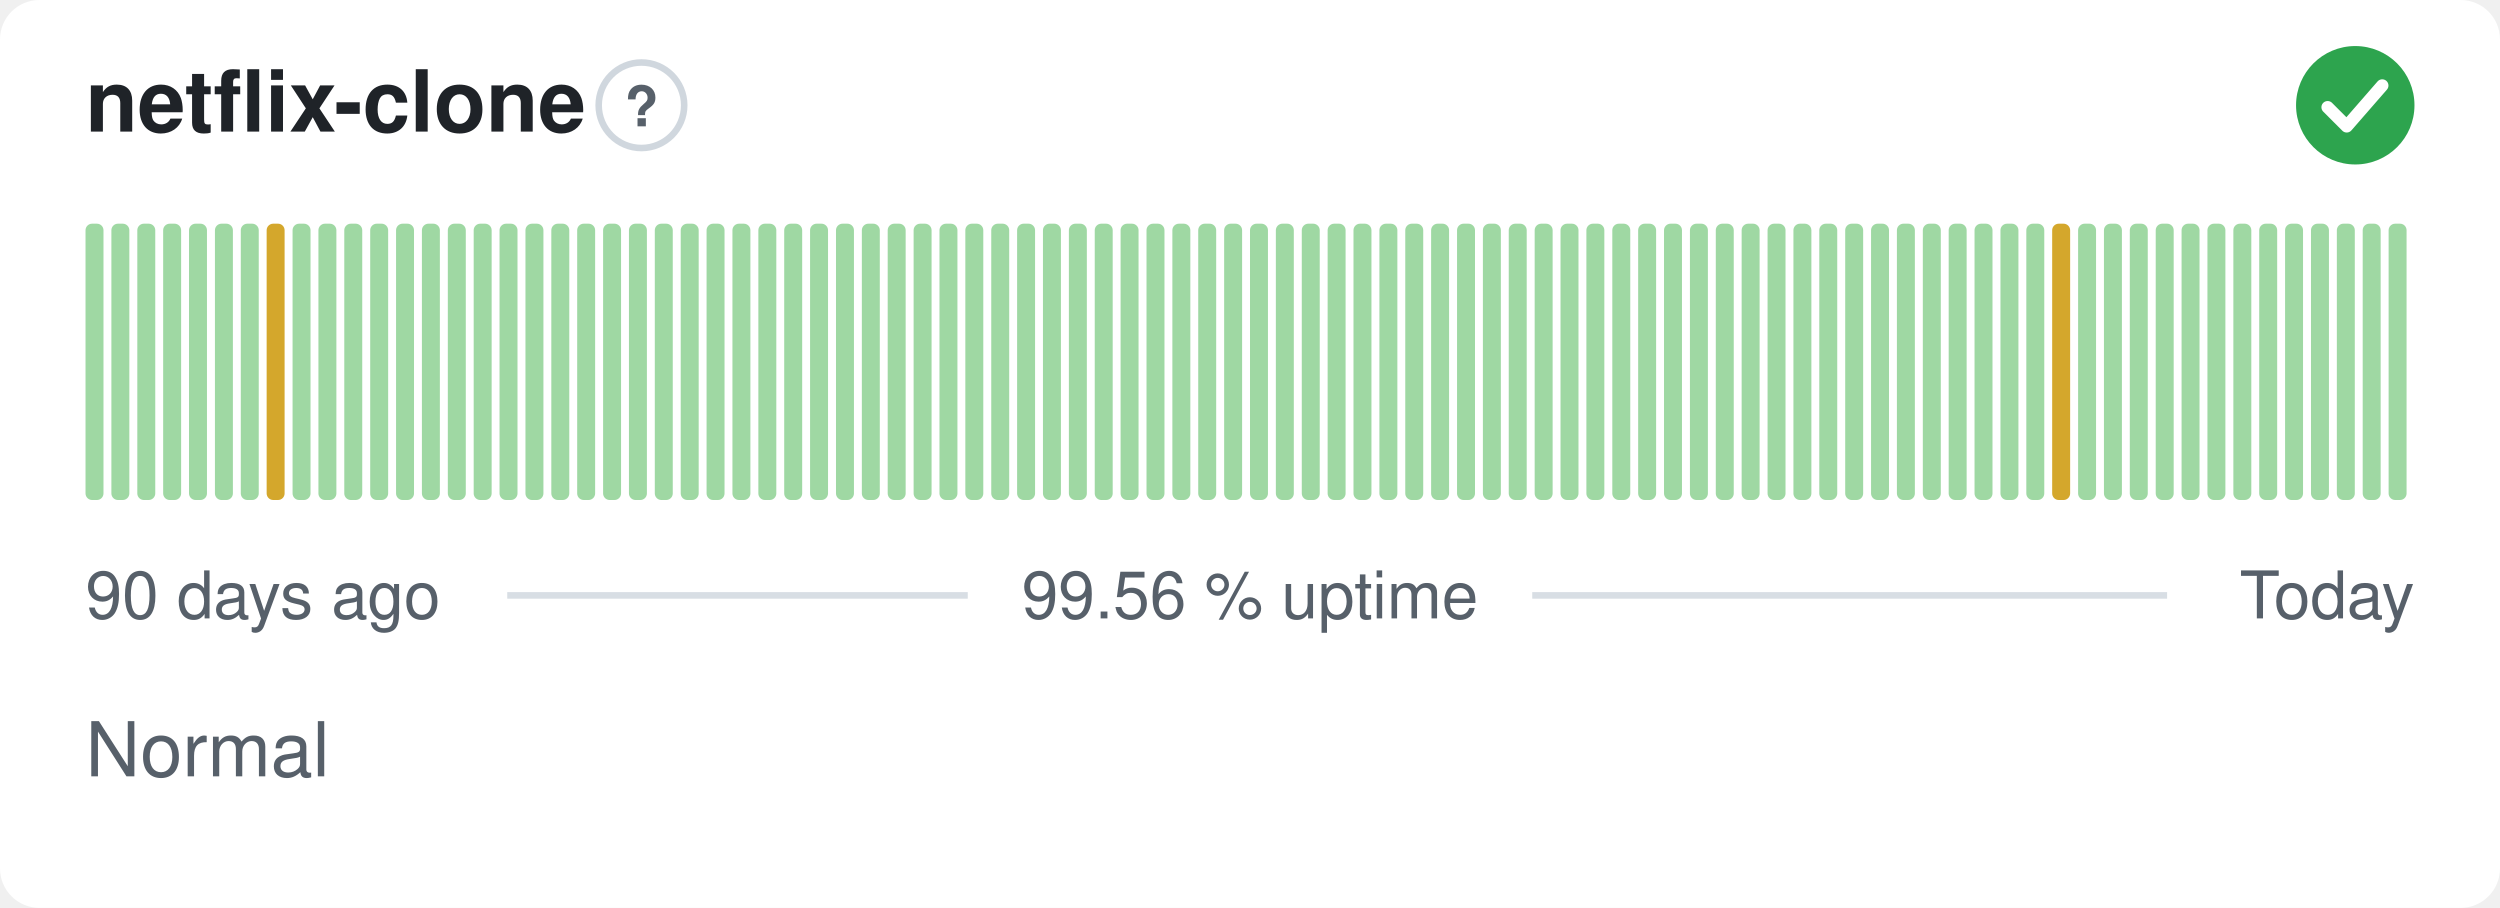
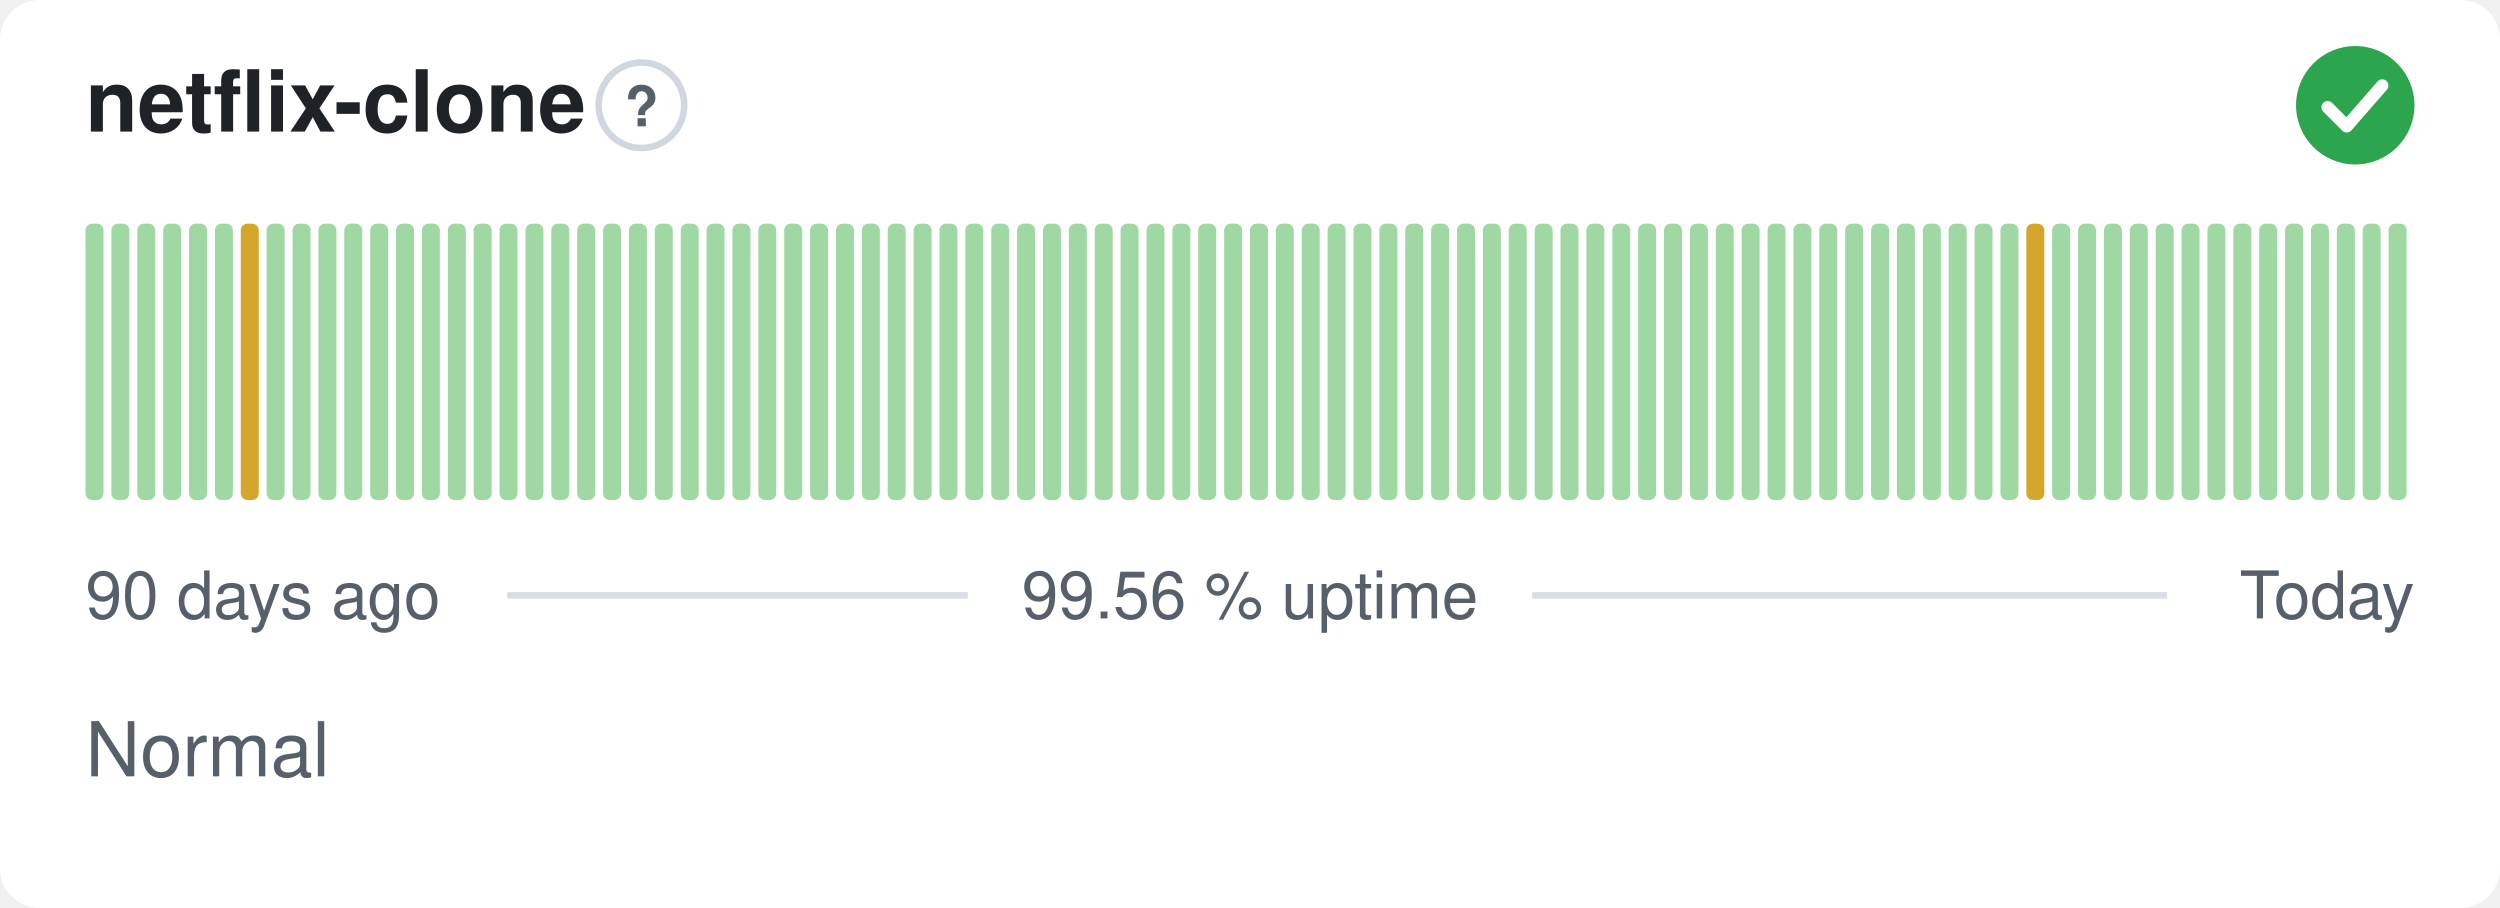
<svg xmlns="http://www.w3.org/2000/svg" width="380" height="138" viewBox="0 0 380 138" role="img" aria-label="netflix-clone: Normal, 99.56 % uptime over the last 90 days" font-family="-apple-system,BlinkMacSystemFont,'Segoe UI',Helvetica,Arial,sans-serif">
  <style>
    @media (prefers-color-scheme: dark) {
      .bg { fill: #0d1117 }
      .title { fill: #e6edf3 }
      .muted { fill: #8b949e }
      .hint { stroke: #30363d }
      .rule { stroke: #30363d }
      .nodata { fill: #21262d }
    }
  </style>
  <rect class="bg" width="380" height="138" rx="6" fill="#ffffff" />
  <text class="title" x="13" y="20" font-size="13" font-weight="600" fill="#1f2328">netflix-clone</text>
  <circle class="hint" cx="97.5" cy="16" r="6.5" fill="none" stroke="#d0d7de" stroke-width="1" />
  <text class="muted" x="97.5" y="19.2" text-anchor="middle" font-size="8.5" font-weight="700" fill="#57606a">?</text>
  <circle cx="358" cy="16" r="9" fill="#2da44e" />
  <path d="M353.80 16.30l2.90 2.90 5.40 -6.20" fill="none" stroke="#fff" stroke-width="1.89" stroke-linecap="round" stroke-linejoin="round" />
  <rect x="13.00" y="34.00" width="2.73" height="42.00" rx="1" fill="#9fd8a3" />
  <rect x="16.93" y="34.00" width="2.73" height="42.00" rx="1" fill="#9fd8a3" />
  <rect x="20.87" y="34.00" width="2.73" height="42.00" rx="1" fill="#9fd8a3" />
  <rect x="24.80" y="34.00" width="2.73" height="42.00" rx="1" fill="#9fd8a3" />
  <rect x="28.73" y="34.00" width="2.73" height="42.00" rx="1" fill="#9fd8a3" />
  <rect x="32.67" y="34.00" width="2.73" height="42.00" rx="1" fill="#9fd8a3" />
-   <rect x="36.60" y="34.00" width="2.73" height="42.00" rx="1" fill="#9fd8a3" />
-   <rect x="40.53" y="34.00" width="2.73" height="42.00" rx="1" fill="#d4a72c" />
+   <rect x="36.60" y="34.00" width="2.73" height="42.00" rx="1" fill="#d4a72c" />
+   <rect x="40.53" y="34.00" width="2.73" height="42.00" rx="1" fill="#9fd8a3" />
  <rect x="44.47" y="34.00" width="2.73" height="42.00" rx="1" fill="#9fd8a3" />
  <rect x="48.40" y="34.00" width="2.73" height="42.00" rx="1" fill="#9fd8a3" />
  <rect x="52.33" y="34.00" width="2.73" height="42.00" rx="1" fill="#9fd8a3" />
  <rect x="56.27" y="34.00" width="2.73" height="42.00" rx="1" fill="#9fd8a3" />
  <rect x="60.20" y="34.00" width="2.73" height="42.00" rx="1" fill="#9fd8a3" />
  <rect x="64.13" y="34.00" width="2.73" height="42.00" rx="1" fill="#9fd8a3" />
  <rect x="68.07" y="34.00" width="2.73" height="42.00" rx="1" fill="#9fd8a3" />
  <rect x="72.00" y="34.00" width="2.73" height="42.00" rx="1" fill="#9fd8a3" />
  <rect x="75.93" y="34.00" width="2.73" height="42.00" rx="1" fill="#9fd8a3" />
  <rect x="79.87" y="34.00" width="2.73" height="42.00" rx="1" fill="#9fd8a3" />
  <rect x="83.80" y="34.00" width="2.73" height="42.00" rx="1" fill="#9fd8a3" />
  <rect x="87.73" y="34.00" width="2.73" height="42.00" rx="1" fill="#9fd8a3" />
  <rect x="91.67" y="34.00" width="2.73" height="42.00" rx="1" fill="#9fd8a3" />
  <rect x="95.60" y="34.00" width="2.73" height="42.00" rx="1" fill="#9fd8a3" />
  <rect x="99.53" y="34.00" width="2.73" height="42.00" rx="1" fill="#9fd8a3" />
  <rect x="103.47" y="34.00" width="2.73" height="42.00" rx="1" fill="#9fd8a3" />
  <rect x="107.40" y="34.00" width="2.73" height="42.00" rx="1" fill="#9fd8a3" />
  <rect x="111.33" y="34.00" width="2.73" height="42.00" rx="1" fill="#9fd8a3" />
  <rect x="115.27" y="34.00" width="2.73" height="42.00" rx="1" fill="#9fd8a3" />
  <rect x="119.20" y="34.00" width="2.73" height="42.00" rx="1" fill="#9fd8a3" />
  <rect x="123.13" y="34.00" width="2.73" height="42.00" rx="1" fill="#9fd8a3" />
  <rect x="127.07" y="34.00" width="2.73" height="42.00" rx="1" fill="#9fd8a3" />
  <rect x="131.00" y="34.00" width="2.73" height="42.00" rx="1" fill="#9fd8a3" />
  <rect x="134.93" y="34.00" width="2.73" height="42.00" rx="1" fill="#9fd8a3" />
  <rect x="138.87" y="34.00" width="2.73" height="42.00" rx="1" fill="#9fd8a3" />
  <rect x="142.80" y="34.00" width="2.73" height="42.00" rx="1" fill="#9fd8a3" />
  <rect x="146.73" y="34.00" width="2.73" height="42.00" rx="1" fill="#9fd8a3" />
  <rect x="150.67" y="34.00" width="2.73" height="42.00" rx="1" fill="#9fd8a3" />
  <rect x="154.60" y="34.00" width="2.73" height="42.00" rx="1" fill="#9fd8a3" />
  <rect x="158.53" y="34.00" width="2.73" height="42.00" rx="1" fill="#9fd8a3" />
  <rect x="162.47" y="34.00" width="2.73" height="42.00" rx="1" fill="#9fd8a3" />
  <rect x="166.40" y="34.00" width="2.73" height="42.00" rx="1" fill="#9fd8a3" />
  <rect x="170.33" y="34.00" width="2.73" height="42.00" rx="1" fill="#9fd8a3" />
  <rect x="174.27" y="34.00" width="2.73" height="42.00" rx="1" fill="#9fd8a3" />
  <rect x="178.20" y="34.00" width="2.73" height="42.00" rx="1" fill="#9fd8a3" />
  <rect x="182.13" y="34.00" width="2.73" height="42.00" rx="1" fill="#9fd8a3" />
  <rect x="186.07" y="34.00" width="2.73" height="42.00" rx="1" fill="#9fd8a3" />
  <rect x="190.00" y="34.00" width="2.73" height="42.00" rx="1" fill="#9fd8a3" />
  <rect x="193.93" y="34.00" width="2.73" height="42.00" rx="1" fill="#9fd8a3" />
  <rect x="197.87" y="34.00" width="2.73" height="42.00" rx="1" fill="#9fd8a3" />
  <rect x="201.80" y="34.00" width="2.73" height="42.00" rx="1" fill="#9fd8a3" />
  <rect x="205.73" y="34.00" width="2.73" height="42.00" rx="1" fill="#9fd8a3" />
  <rect x="209.67" y="34.00" width="2.73" height="42.00" rx="1" fill="#9fd8a3" />
  <rect x="213.60" y="34.00" width="2.73" height="42.00" rx="1" fill="#9fd8a3" />
  <rect x="217.53" y="34.00" width="2.73" height="42.00" rx="1" fill="#9fd8a3" />
  <rect x="221.47" y="34.00" width="2.73" height="42.00" rx="1" fill="#9fd8a3" />
  <rect x="225.40" y="34.00" width="2.73" height="42.00" rx="1" fill="#9fd8a3" />
  <rect x="229.33" y="34.00" width="2.73" height="42.00" rx="1" fill="#9fd8a3" />
  <rect x="233.27" y="34.00" width="2.73" height="42.00" rx="1" fill="#9fd8a3" />
  <rect x="237.20" y="34.00" width="2.73" height="42.00" rx="1" fill="#9fd8a3" />
  <rect x="241.13" y="34.00" width="2.73" height="42.00" rx="1" fill="#9fd8a3" />
  <rect x="245.07" y="34.00" width="2.73" height="42.00" rx="1" fill="#9fd8a3" />
  <rect x="249.00" y="34.00" width="2.73" height="42.00" rx="1" fill="#9fd8a3" />
  <rect x="252.93" y="34.00" width="2.73" height="42.00" rx="1" fill="#9fd8a3" />
  <rect x="256.87" y="34.00" width="2.73" height="42.00" rx="1" fill="#9fd8a3" />
  <rect x="260.80" y="34.00" width="2.73" height="42.00" rx="1" fill="#9fd8a3" />
  <rect x="264.73" y="34.00" width="2.73" height="42.00" rx="1" fill="#9fd8a3" />
  <rect x="268.67" y="34.00" width="2.73" height="42.00" rx="1" fill="#9fd8a3" />
  <rect x="272.60" y="34.00" width="2.73" height="42.00" rx="1" fill="#9fd8a3" />
  <rect x="276.53" y="34.00" width="2.73" height="42.00" rx="1" fill="#9fd8a3" />
  <rect x="280.47" y="34.00" width="2.73" height="42.00" rx="1" fill="#9fd8a3" />
  <rect x="284.40" y="34.00" width="2.73" height="42.00" rx="1" fill="#9fd8a3" />
  <rect x="288.33" y="34.00" width="2.73" height="42.00" rx="1" fill="#9fd8a3" />
  <rect x="292.27" y="34.00" width="2.73" height="42.00" rx="1" fill="#9fd8a3" />
  <rect x="296.20" y="34.00" width="2.73" height="42.00" rx="1" fill="#9fd8a3" />
  <rect x="300.13" y="34.00" width="2.73" height="42.00" rx="1" fill="#9fd8a3" />
  <rect x="304.07" y="34.00" width="2.73" height="42.00" rx="1" fill="#9fd8a3" />
-   <rect x="308.00" y="34.00" width="2.73" height="42.00" rx="1" fill="#9fd8a3" />
-   <rect x="311.93" y="34.00" width="2.73" height="42.00" rx="1" fill="#d4a72c" />
+   <rect x="308.00" y="34.00" width="2.73" height="42.00" rx="1" fill="#d4a72c" />
+   <rect x="311.93" y="34.00" width="2.73" height="42.00" rx="1" fill="#9fd8a3" />
  <rect x="315.87" y="34.00" width="2.73" height="42.00" rx="1" fill="#9fd8a3" />
  <rect x="319.80" y="34.00" width="2.73" height="42.00" rx="1" fill="#9fd8a3" />
  <rect x="323.73" y="34.00" width="2.73" height="42.00" rx="1" fill="#9fd8a3" />
  <rect x="327.67" y="34.00" width="2.73" height="42.00" rx="1" fill="#9fd8a3" />
  <rect x="331.60" y="34.00" width="2.73" height="42.00" rx="1" fill="#9fd8a3" />
  <rect x="335.53" y="34.00" width="2.73" height="42.00" rx="1" fill="#9fd8a3" />
  <rect x="339.47" y="34.00" width="2.73" height="42.00" rx="1" fill="#9fd8a3" />
  <rect x="343.40" y="34.00" width="2.73" height="42.00" rx="1" fill="#9fd8a3" />
  <rect x="347.33" y="34.00" width="2.73" height="42.00" rx="1" fill="#9fd8a3" />
  <rect x="351.27" y="34.00" width="2.73" height="42.00" rx="1" fill="#9fd8a3" />
  <rect x="355.20" y="34.00" width="2.73" height="42.00" rx="1" fill="#9fd8a3" />
  <rect x="359.13" y="34.00" width="2.73" height="42.00" rx="1" fill="#9fd8a3" />
  <rect x="363.07" y="34.00" width="2.73" height="42.00" rx="1" fill="#9fd8a3" />
  <text class="muted" x="13" y="94" font-size="10" fill="#57606a">90 days ago</text>
  <text class="muted" x="190" y="94" text-anchor="middle" font-size="10" fill="#57606a">99.56 % uptime</text>
  <text class="muted" x="367" y="94" text-anchor="end" font-size="10" fill="#57606a">Today</text>
  <line class="rule" x1="77.1" y1="90.5" x2="147.1" y2="90.5" stroke="#d8dee4" stroke-width="1" />
  <line class="rule" x1="232.9" y1="90.5" x2="329.4" y2="90.5" stroke="#d8dee4" stroke-width="1" />
  <text class="muted" x="13" y="118" font-size="11.5" fill="#57606a">Normal</text>
</svg>
